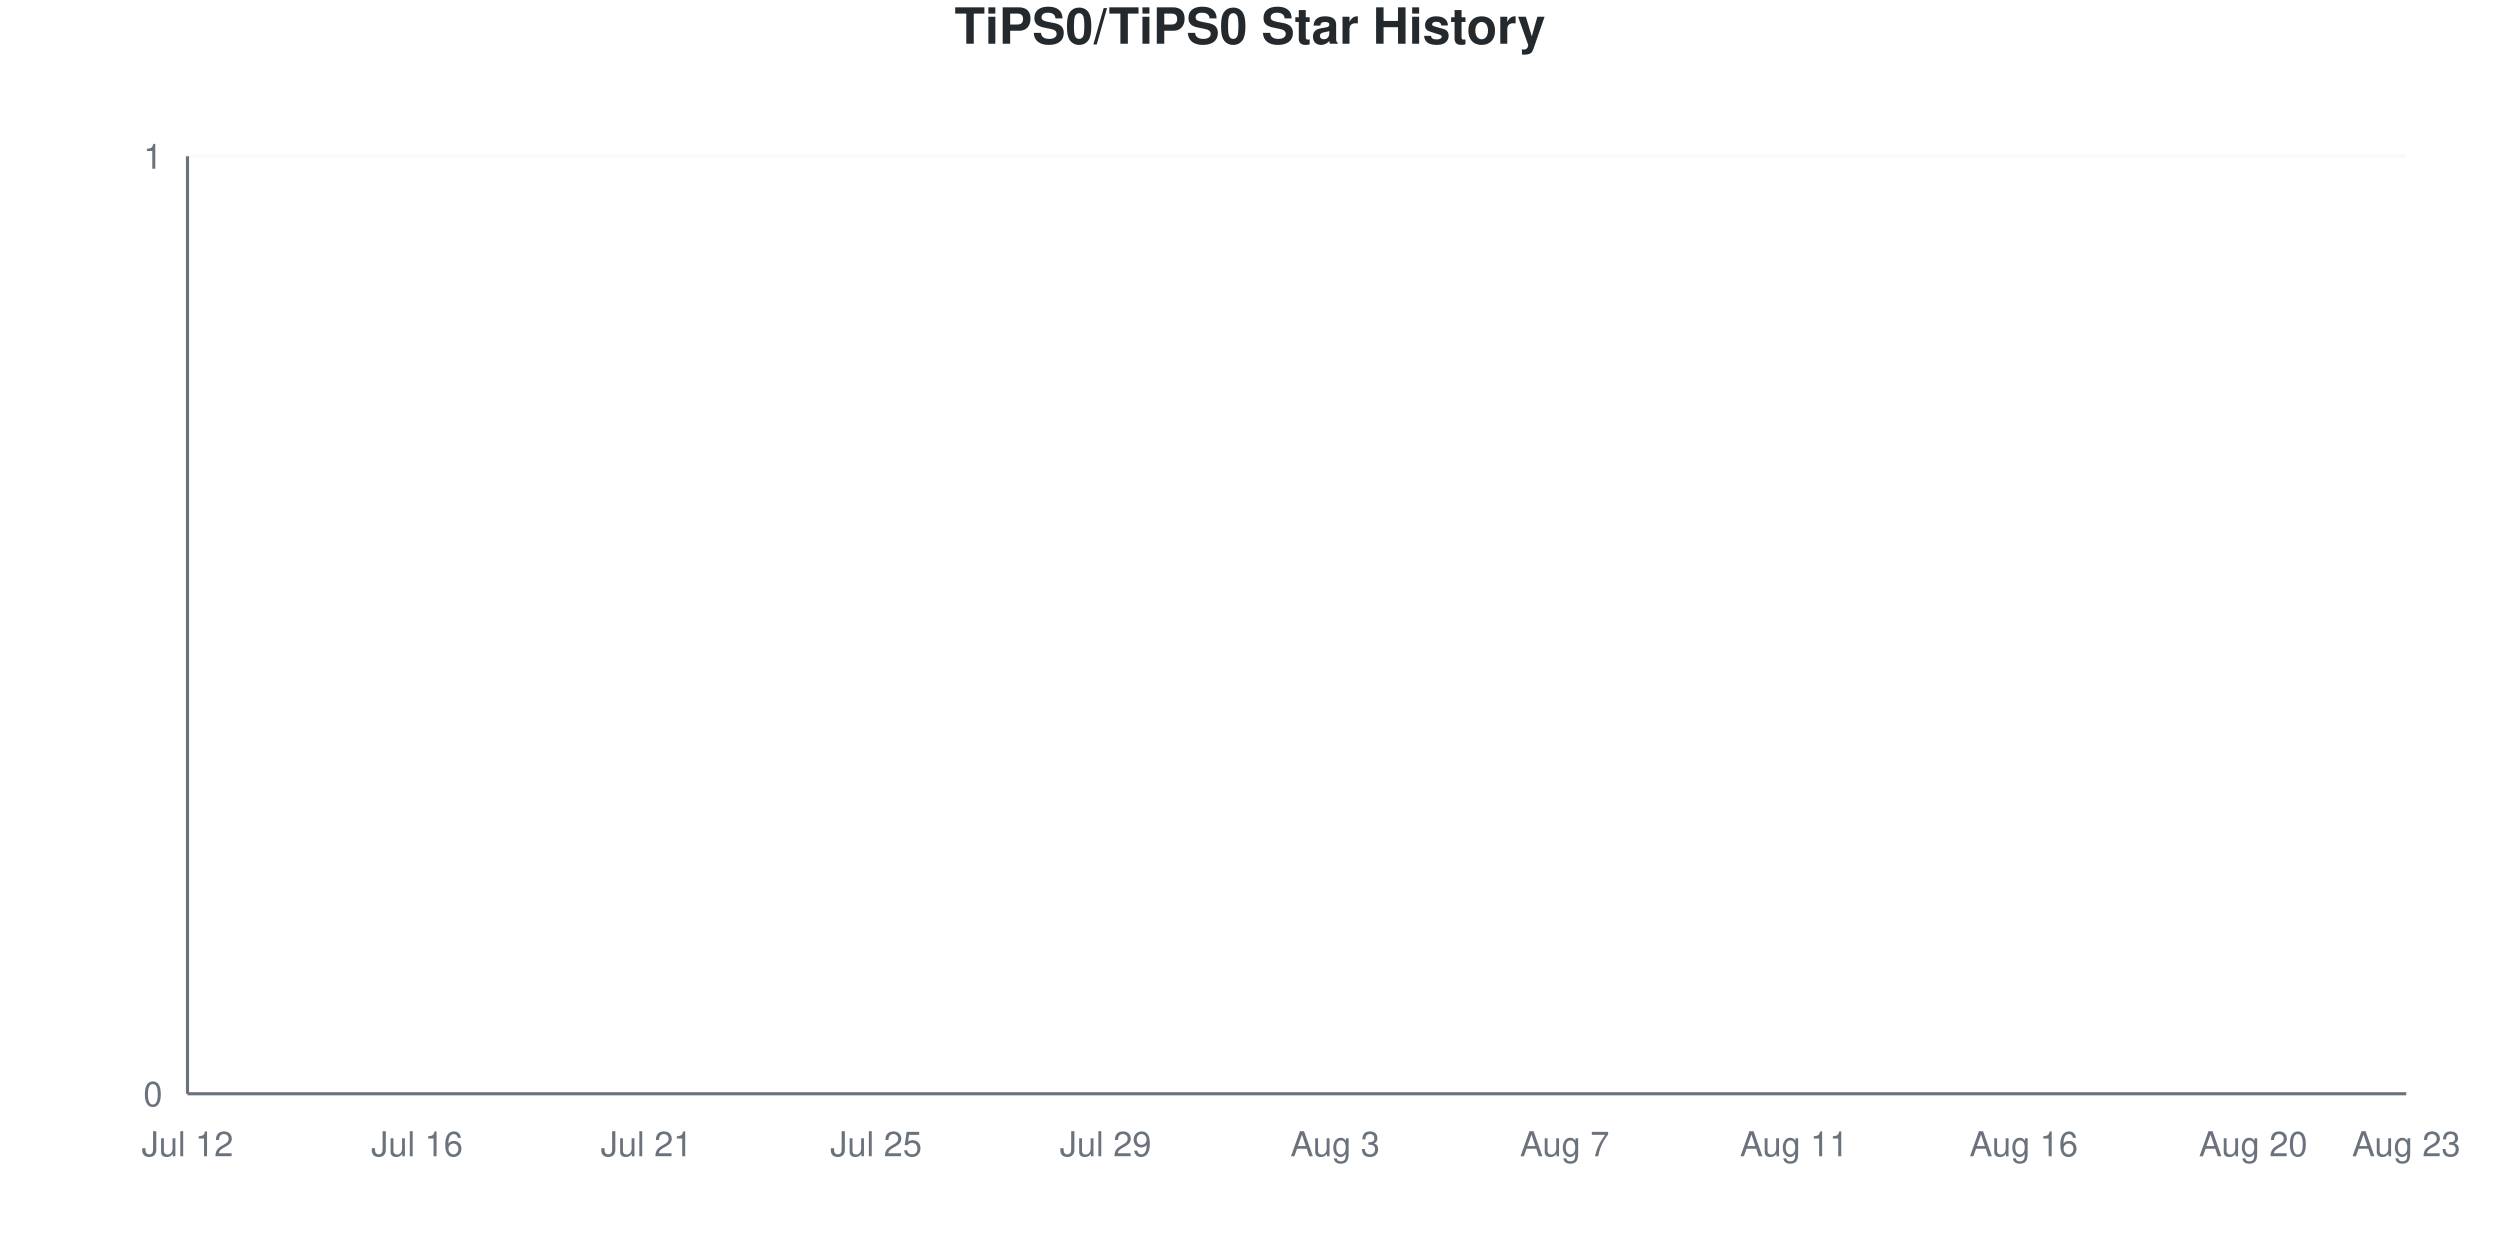
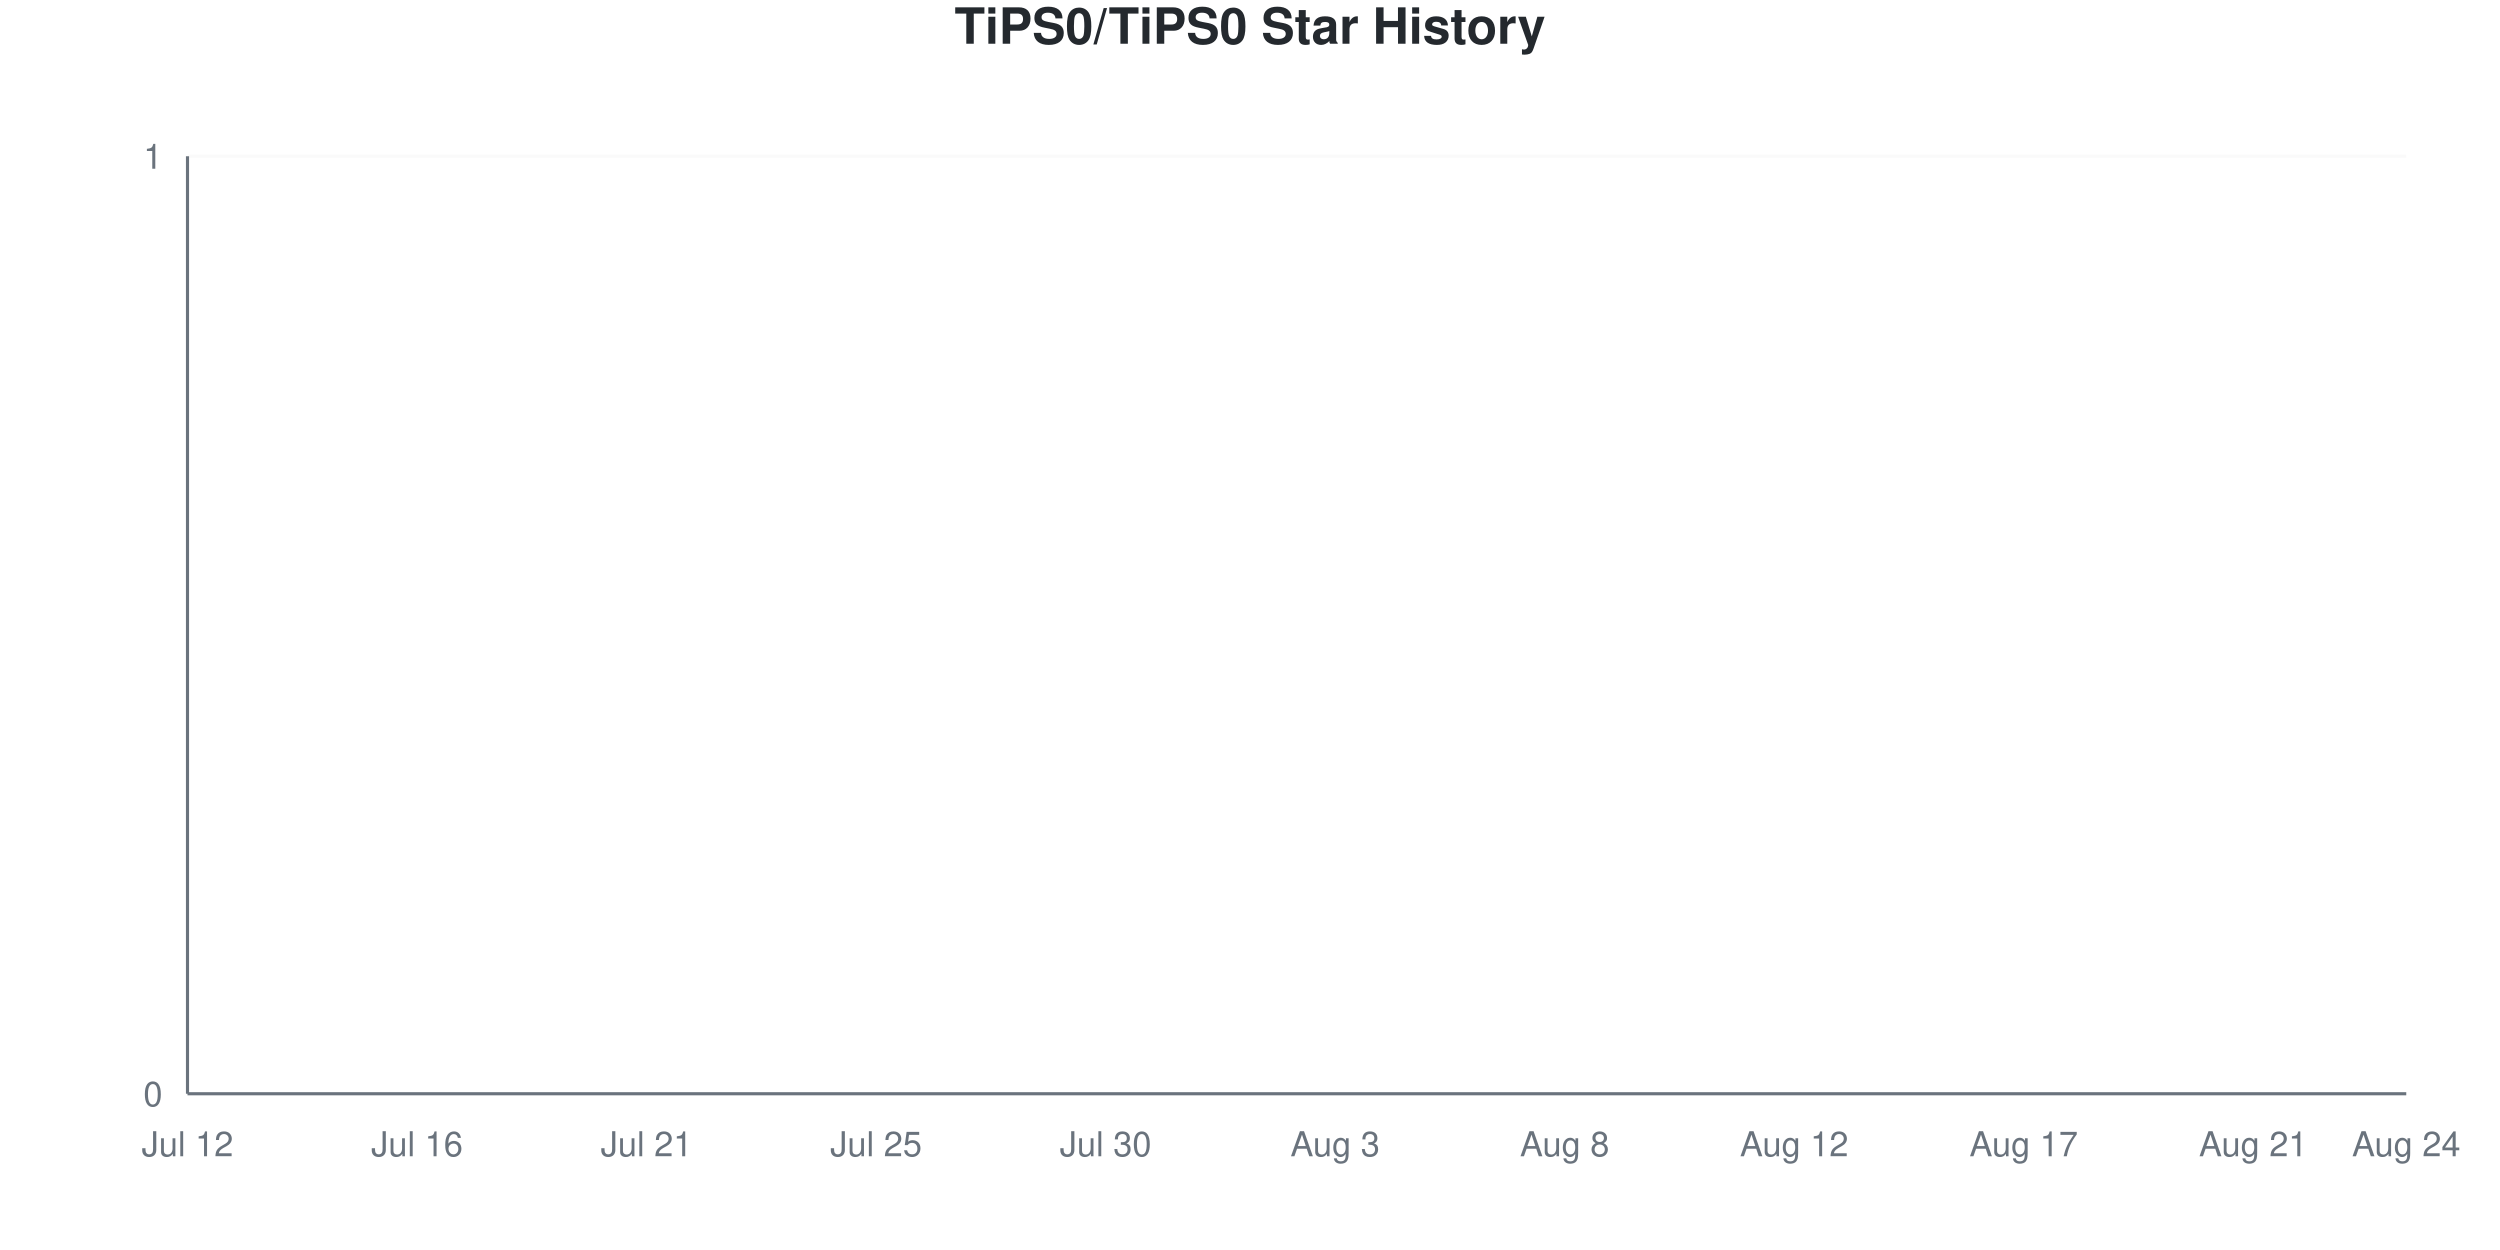
<svg xmlns="http://www.w3.org/2000/svg" viewBox="0 0 800 400" width="800" height="400">
  <style>
    @keyframes drawLine {
      to { stroke-dashoffset: 0; }
    }
    @keyframes fadeInPoint {
      from { opacity: 0; }
      to { opacity: 1; }
    }
    .data-line-0 {
      stroke-dasharray: 1065;
      stroke-dashoffset: 1065;
      animation: drawLine 2s ease-out forwards;
    }
    .data-point {
      opacity: 0;
      animation: fadeInPoint 0.5s ease-out forwards;
    }
    .chart-bg { fill: #fff; }
    .chart-text { fill: #24292e; }
    .chart-muted { fill: #6a737d; }
    .chart-grid { stroke: #eee; }
    .chart-axis { stroke: #6a737d; }
    @media (prefers-color-scheme: dark) {
      .chart-bg { fill: #0d1117; }
      .chart-text { fill: #e6edf3; }
      .chart-muted { fill: #8b949e; }
      .chart-grid { stroke: #21262d; }
      .chart-axis { stroke: #8b949e; }
    }
  </style>
  <rect width="800" height="400" class="chart-bg" />
  <text x="400" y="14" text-anchor="middle" class="chart-text" font-size="16" font-weight="bold" font-family="-apple-system, BlinkMacSystemFont, 'Segoe UI', Helvetica, Arial, sans-serif">TiPS0/TiPS0 Star History</text>
  <g class="grid">
    <line x1="60" y1="350" x2="770" y2="350" class="chart-grid" stroke-opacity="0.3" />
    <text x="52" y="354" text-anchor="end" class="chart-muted" font-size="11" font-family="-apple-system, BlinkMacSystemFont, 'Segoe UI', Helvetica, Arial, sans-serif">0</text>
    <line x1="60" y1="50" x2="770" y2="50" class="chart-grid" stroke-opacity="0.3" />
    <text x="52" y="54" text-anchor="end" class="chart-muted" font-size="11" font-family="-apple-system, BlinkMacSystemFont, 'Segoe UI', Helvetica, Arial, sans-serif">1</text>
  </g>
  <g class="milestones">
    
  </g>
  <g class="x-axis">
    <text x="60" y="370" text-anchor="middle" class="chart-muted" font-size="11" font-family="-apple-system, BlinkMacSystemFont, 'Segoe UI', Helvetica, Arial, sans-serif">Jul 12</text>
    <text x="133.448" y="370" text-anchor="middle" class="chart-muted" font-size="11" font-family="-apple-system, BlinkMacSystemFont, 'Segoe UI', Helvetica, Arial, sans-serif">Jul 16</text>
    <text x="206.897" y="370" text-anchor="middle" class="chart-muted" font-size="11" font-family="-apple-system, BlinkMacSystemFont, 'Segoe UI', Helvetica, Arial, sans-serif">Jul 21</text>
    <text x="280.345" y="370" text-anchor="middle" class="chart-muted" font-size="11" font-family="-apple-system, BlinkMacSystemFont, 'Segoe UI', Helvetica, Arial, sans-serif">Jul 25</text>
-     <text x="353.793" y="370" text-anchor="middle" class="chart-muted" font-size="11" font-family="-apple-system, BlinkMacSystemFont, 'Segoe UI', Helvetica, Arial, sans-serif">Jul 29</text>
+     <text x="353.793" y="370" text-anchor="middle" class="chart-muted" font-size="11" font-family="-apple-system, BlinkMacSystemFont, 'Segoe UI', Helvetica, Arial, sans-serif">Jul 30</text>
    <text x="427.241" y="370" text-anchor="middle" class="chart-muted" font-size="11" font-family="-apple-system, BlinkMacSystemFont, 'Segoe UI', Helvetica, Arial, sans-serif">Aug 3</text>
-     <text x="500.69" y="370" text-anchor="middle" class="chart-muted" font-size="11" font-family="-apple-system, BlinkMacSystemFont, 'Segoe UI', Helvetica, Arial, sans-serif">Aug 7</text>
-     <text x="574.138" y="370" text-anchor="middle" class="chart-muted" font-size="11" font-family="-apple-system, BlinkMacSystemFont, 'Segoe UI', Helvetica, Arial, sans-serif">Aug 11</text>
-     <text x="647.586" y="370" text-anchor="middle" class="chart-muted" font-size="11" font-family="-apple-system, BlinkMacSystemFont, 'Segoe UI', Helvetica, Arial, sans-serif">Aug 16</text>
-     <text x="721.034" y="370" text-anchor="middle" class="chart-muted" font-size="11" font-family="-apple-system, BlinkMacSystemFont, 'Segoe UI', Helvetica, Arial, sans-serif">Aug 20</text>
-     <text x="770" y="370" text-anchor="middle" class="chart-muted" font-size="11" font-family="-apple-system, BlinkMacSystemFont, 'Segoe UI', Helvetica, Arial, sans-serif">Aug 23</text>
+     <text x="500.69" y="370" text-anchor="middle" class="chart-muted" font-size="11" font-family="-apple-system, BlinkMacSystemFont, 'Segoe UI', Helvetica, Arial, sans-serif">Aug 8</text>
+     <text x="574.138" y="370" text-anchor="middle" class="chart-muted" font-size="11" font-family="-apple-system, BlinkMacSystemFont, 'Segoe UI', Helvetica, Arial, sans-serif">Aug 12</text>
+     <text x="647.586" y="370" text-anchor="middle" class="chart-muted" font-size="11" font-family="-apple-system, BlinkMacSystemFont, 'Segoe UI', Helvetica, Arial, sans-serif">Aug 17</text>
+     <text x="721.034" y="370" text-anchor="middle" class="chart-muted" font-size="11" font-family="-apple-system, BlinkMacSystemFont, 'Segoe UI', Helvetica, Arial, sans-serif">Aug 21</text>
+     <text x="770" y="370" text-anchor="middle" class="chart-muted" font-size="11" font-family="-apple-system, BlinkMacSystemFont, 'Segoe UI', Helvetica, Arial, sans-serif">Aug 24</text>
  </g>
  <line x1="60" y1="50" x2="60" y2="350" class="chart-axis" stroke-width="1" />
  <line x1="60" y1="350" x2="770" y2="350" class="chart-axis" stroke-width="1" />
  <path d="M60,350 L60,350 C68.161,350 76.322,350 84.483,350 C92.644,350 100.805,350 108.966,350 C117.126,350 125.287,350 133.448,350 C141.609,350 149.77,350 157.931,350 C166.092,350 174.253,350 182.414,350 C190.575,350 198.736,350 206.897,350 C215.057,350 223.218,350 231.379,350 C239.54,350 247.701,350 255.862,350 C264.023,350 272.184,350 280.345,350 C288.506,350 296.667,350 304.828,350 C312.989,350 321.149,350 329.31,350 C337.471,350 345.632,350 353.793,350 C361.954,350 370.115,350 378.276,350 C386.437,350 394.598,350 402.759,350 C410.92,350 419.08,350 427.241,350 C435.402,350 443.563,350 451.724,350 C459.885,350 468.046,350 476.207,350 C484.368,350 492.529,350 500.69,350 C508.851,350 517.011,350 525.172,350 C533.333,350 541.494,350 549.655,350 C557.816,350 565.977,350 574.138,350 C582.299,350 590.46,350 598.621,350 C606.782,350 614.943,350 623.103,350 C631.264,350 639.425,350 647.586,350 C655.747,350 663.908,350 672.069,350 C680.23,350 688.391,350 696.552,350 C704.713,350 712.874,350 721.034,350 C729.195,350 737.356,350 745.517,350 C753.678,350 761.839,350 770,350 L770,350 L60,350 Z" fill="#dfb317" fill-opacity="0.1" />
  <path d="M60,350 L60,350 C68.161,350 76.322,350 84.483,350 C92.644,350 100.805,350 108.966,350 C117.126,350 125.287,350 133.448,350 C141.609,350 149.77,350 157.931,350 C166.092,350 174.253,350 182.414,350 C190.575,350 198.736,350 206.897,350 C215.057,350 223.218,350 231.379,350 C239.54,350 247.701,350 255.862,350 C264.023,350 272.184,350 280.345,350 C288.506,350 296.667,350 304.828,350 C312.989,350 321.149,350 329.31,350 C337.471,350 345.632,350 353.793,350 C361.954,350 370.115,350 378.276,350 C386.437,350 394.598,350 402.759,350 C410.92,350 419.08,350 427.241,350 C435.402,350 443.563,350 451.724,350 C459.885,350 468.046,350 476.207,350 C484.368,350 492.529,350 500.69,350 C508.851,350 517.011,350 525.172,350 C533.333,350 541.494,350 549.655,350 C557.816,350 565.977,350 574.138,350 C582.299,350 590.46,350 598.621,350 C606.782,350 614.943,350 623.103,350 C631.264,350 639.425,350 647.586,350 C655.747,350 663.908,350 672.069,350 C680.23,350 688.391,350 696.552,350 C704.713,350 712.874,350 721.034,350 C729.195,350 737.356,350 745.517,350 C753.678,350 761.839,350 770,350" fill="none" stroke="#dfb317" stroke-width="2.5" class="data-line-0" />
  <g class="points">
    <circle cx="60" cy="350" r="4" fill="#dfb317" class="data-point" style="animation-delay: 1.50s" />
    <circle cx="84.483" cy="350" r="4" fill="#dfb317" class="data-point" style="animation-delay: 1.55s" />
    <circle cx="108.966" cy="350" r="4" fill="#dfb317" class="data-point" style="animation-delay: 1.60s" />
    <circle cx="133.448" cy="350" r="4" fill="#dfb317" class="data-point" style="animation-delay: 1.65s" />
    <circle cx="157.931" cy="350" r="4" fill="#dfb317" class="data-point" style="animation-delay: 1.70s" />
    <circle cx="182.414" cy="350" r="4" fill="#dfb317" class="data-point" style="animation-delay: 1.75s" />
    <circle cx="206.897" cy="350" r="4" fill="#dfb317" class="data-point" style="animation-delay: 1.80s" />
    <circle cx="231.379" cy="350" r="4" fill="#dfb317" class="data-point" style="animation-delay: 1.85s" />
    <circle cx="255.862" cy="350" r="4" fill="#dfb317" class="data-point" style="animation-delay: 1.90s" />
    <circle cx="280.345" cy="350" r="4" fill="#dfb317" class="data-point" style="animation-delay: 1.95s" />
    <circle cx="304.828" cy="350" r="4" fill="#dfb317" class="data-point" style="animation-delay: 2.00s" />
    <circle cx="329.31" cy="350" r="4" fill="#dfb317" class="data-point" style="animation-delay: 2.05s" />
    <circle cx="353.793" cy="350" r="4" fill="#dfb317" class="data-point" style="animation-delay: 2.10s" />
    <circle cx="378.276" cy="350" r="4" fill="#dfb317" class="data-point" style="animation-delay: 2.15s" />
    <circle cx="402.759" cy="350" r="4" fill="#dfb317" class="data-point" style="animation-delay: 2.20s" />
    <circle cx="427.241" cy="350" r="4" fill="#dfb317" class="data-point" style="animation-delay: 2.25s" />
    <circle cx="451.724" cy="350" r="4" fill="#dfb317" class="data-point" style="animation-delay: 2.30s" />
    <circle cx="476.207" cy="350" r="4" fill="#dfb317" class="data-point" style="animation-delay: 2.35s" />
    <circle cx="500.69" cy="350" r="4" fill="#dfb317" class="data-point" style="animation-delay: 2.40s" />
    <circle cx="525.172" cy="350" r="4" fill="#dfb317" class="data-point" style="animation-delay: 2.45s" />
    <circle cx="549.655" cy="350" r="4" fill="#dfb317" class="data-point" style="animation-delay: 2.50s" />
    <circle cx="574.138" cy="350" r="4" fill="#dfb317" class="data-point" style="animation-delay: 2.55s" />
    <circle cx="598.621" cy="350" r="4" fill="#dfb317" class="data-point" style="animation-delay: 2.60s" />
    <circle cx="623.103" cy="350" r="4" fill="#dfb317" class="data-point" style="animation-delay: 2.65s" />
    <circle cx="647.586" cy="350" r="4" fill="#dfb317" class="data-point" style="animation-delay: 2.70s" />
    <circle cx="672.069" cy="350" r="4" fill="#dfb317" class="data-point" style="animation-delay: 2.75s" />
    <circle cx="696.552" cy="350" r="4" fill="#dfb317" class="data-point" style="animation-delay: 2.80s" />
    <circle cx="721.034" cy="350" r="4" fill="#dfb317" class="data-point" style="animation-delay: 2.85s" />
    <circle cx="745.517" cy="350" r="4" fill="#dfb317" class="data-point" style="animation-delay: 2.90s" />
    <circle cx="770" cy="350" r="4" fill="#dfb317" class="data-point" style="animation-delay: 2.95s" />
  </g>
</svg>
